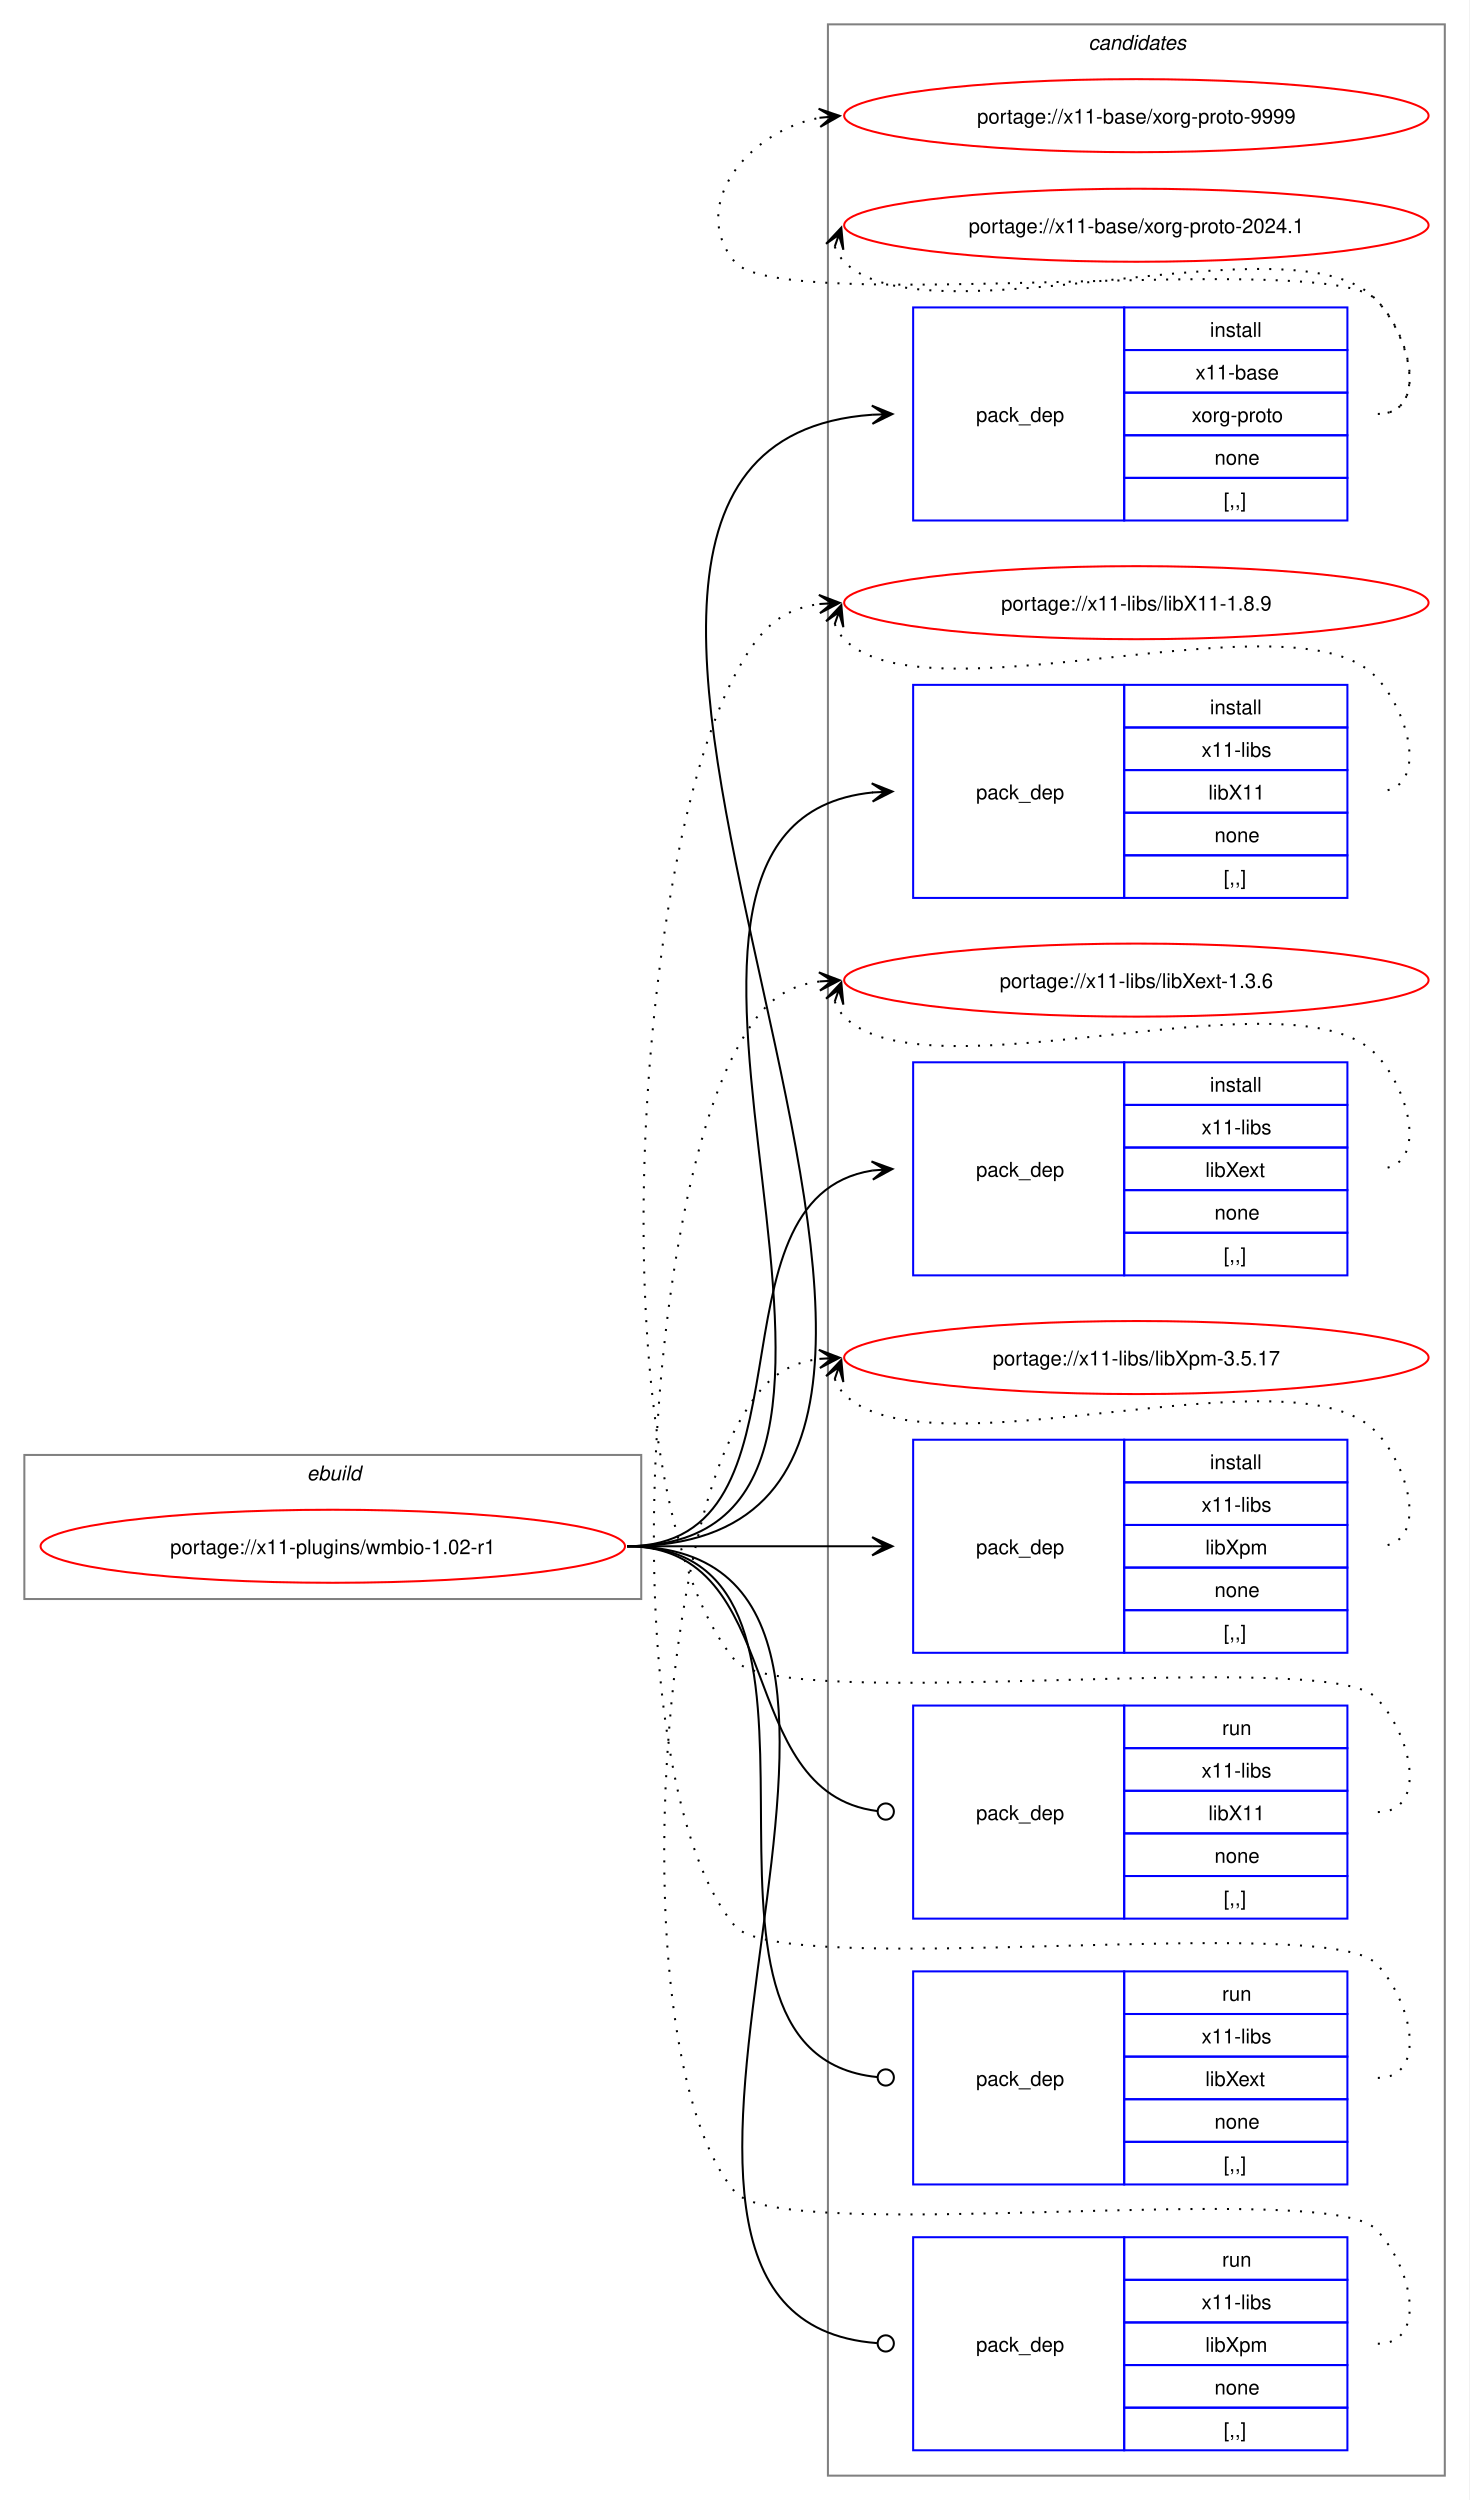
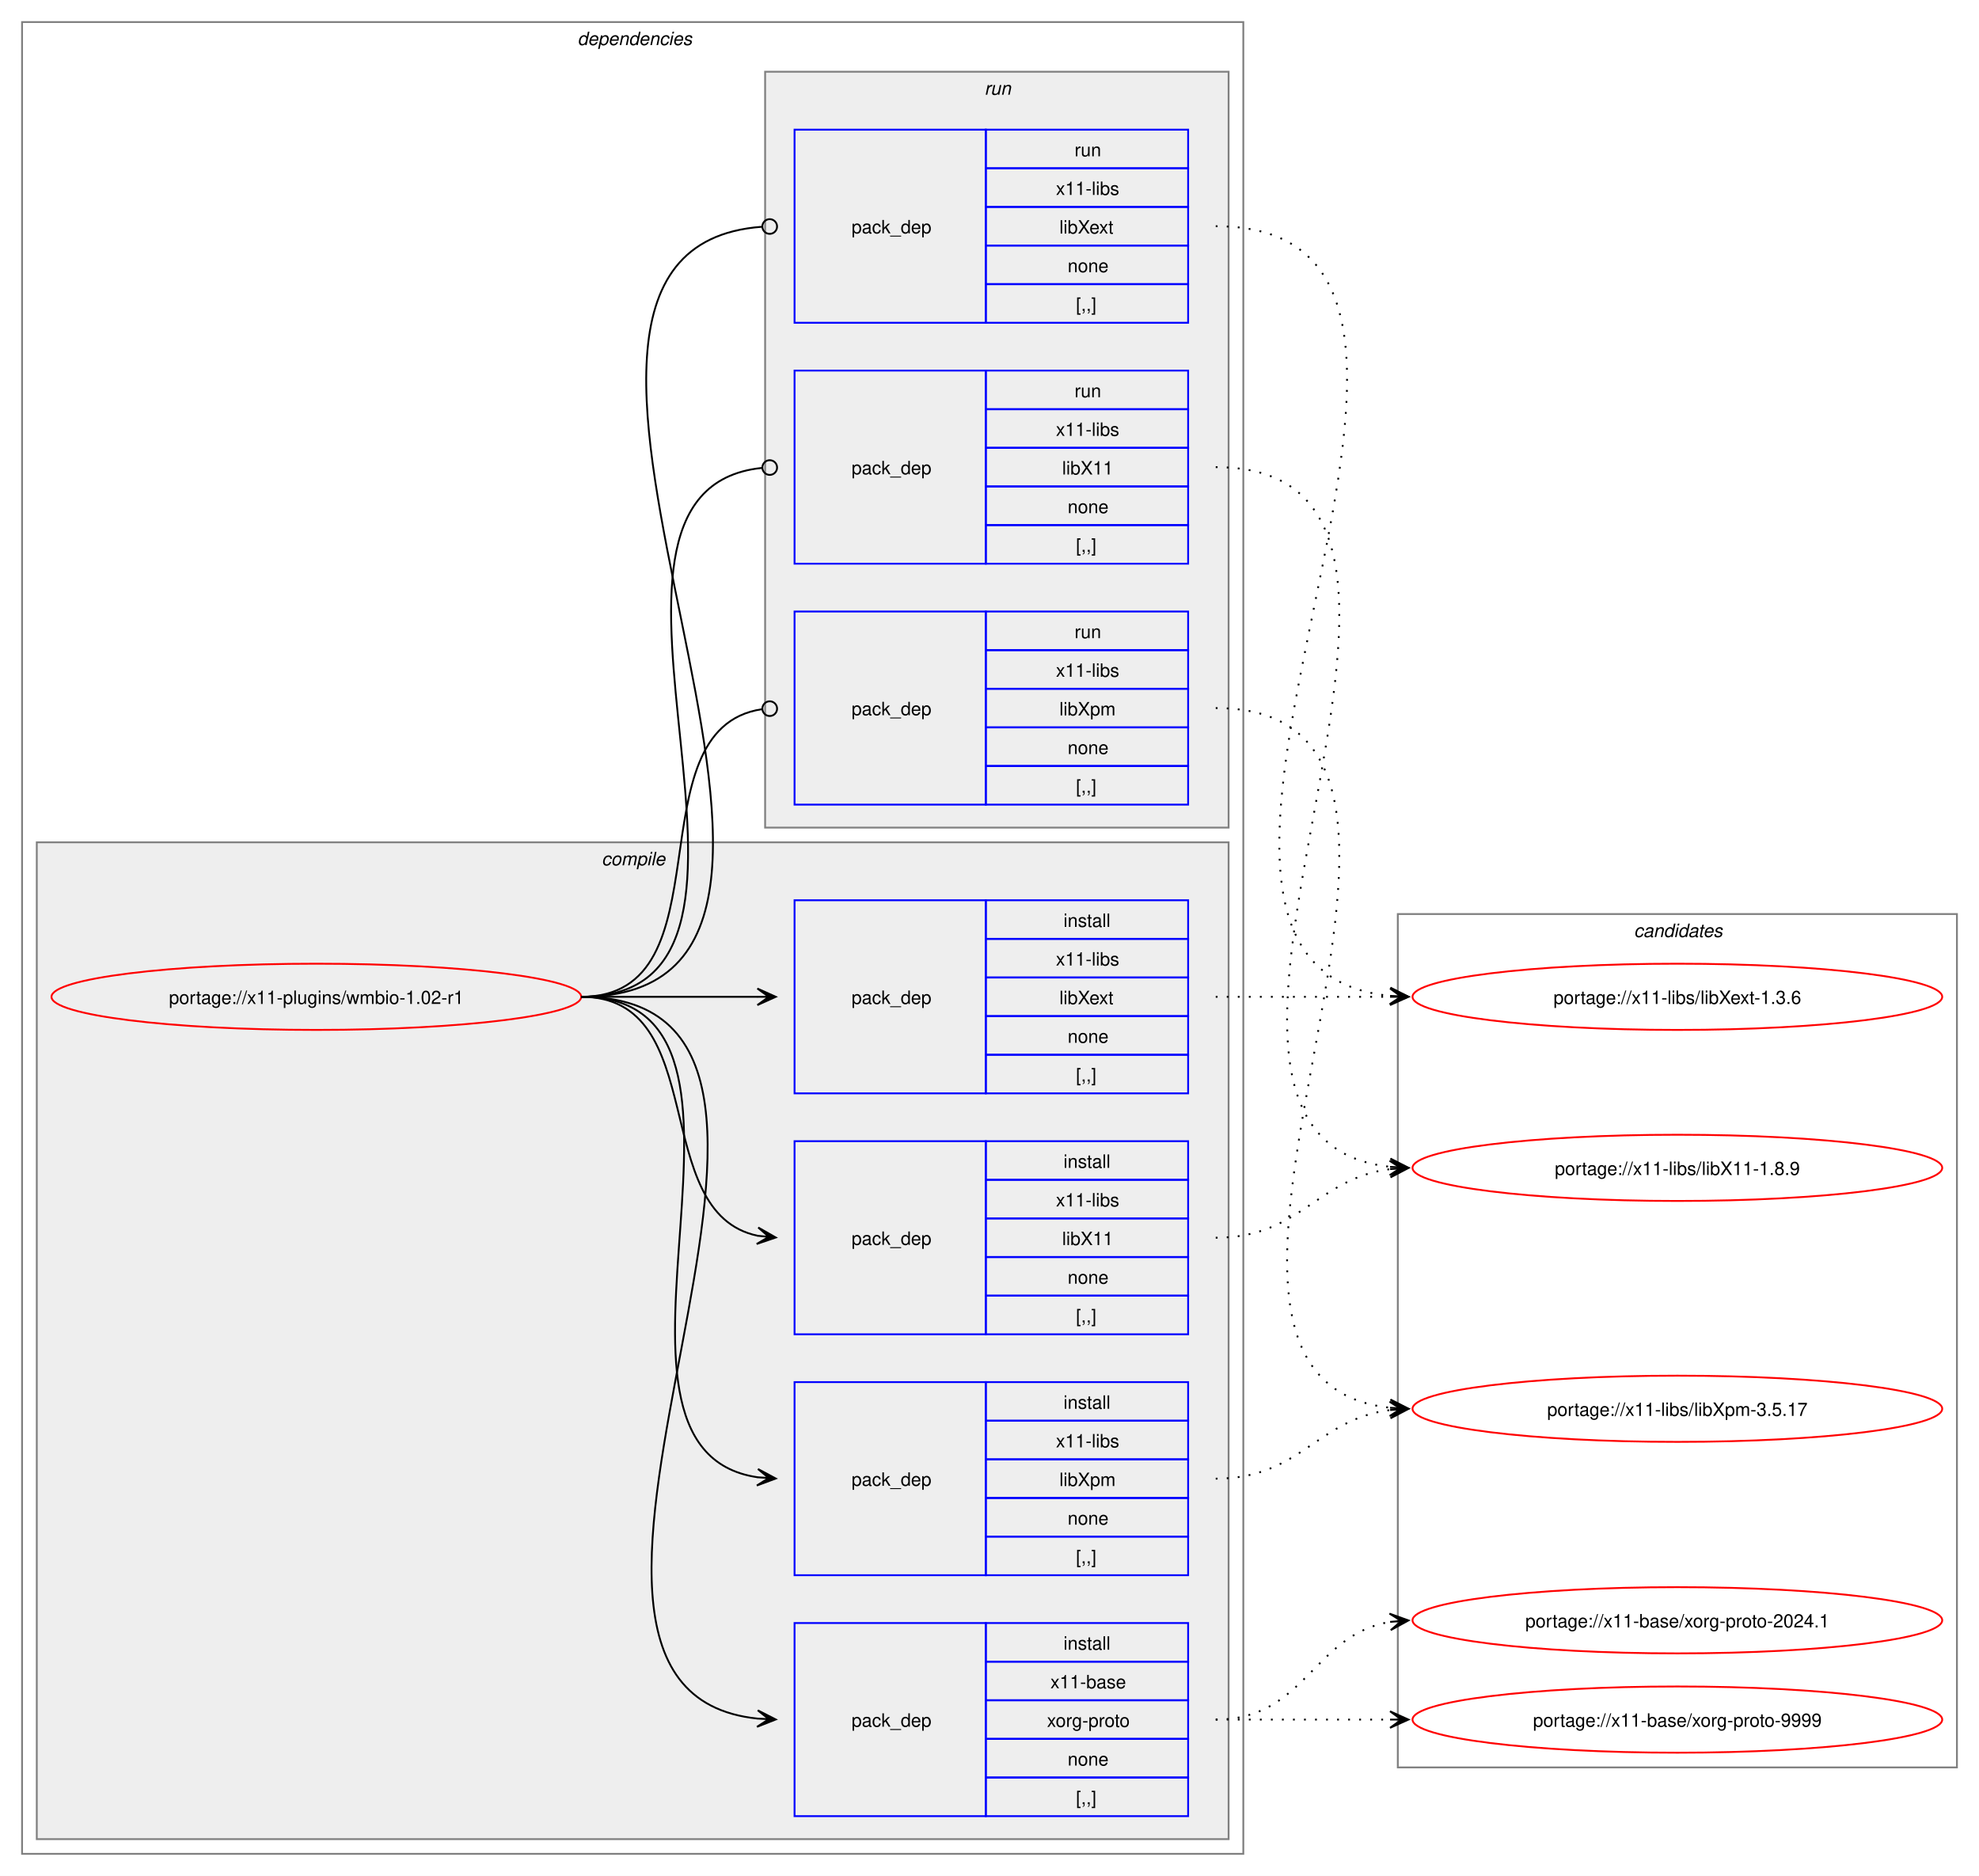
- <svg xmlns="http://www.w3.org/2000/svg" xmlns:xlink="http://www.w3.org/1999/xlink" width="724pt" height="1232pt" viewBox="0.00 0.00 724.00 1232.00">
-   <g id="graph0" class="graph" transform="scale(1 1) rotate(0) translate(4 1228)">
-     <polygon fill="white" stroke="none" points="-4,4 -4,-1228 720,-1228 720,4 -4,4" />
+ <svg xmlns="http://www.w3.org/2000/svg" xmlns:xlink="http://www.w3.org/1999/xlink" width="1076pt" height="1020pt" viewBox="0.00 0.00 1076.00 1020.00">
+   <g id="graph0" class="graph" transform="scale(1 1) rotate(0) translate(4 1016)">
+     <polygon fill="white" stroke="none" points="-4,4 -4,-1016 1072,-1016 1072,4 -4,4" />
+     <g id="clust2" class="cluster">
+       <polygon fill="none" stroke="gray" points="8,-8 8,-1004 672,-1004 672,-8 8,-8" />
+       <text text-anchor="start" x="310" y="-991.5" font-family="Helvetica,sans-Serif" font-style="italic" font-size="10.00">dependencies</text>
+     </g>
+     <g id="clust3" class="cluster">
+       <polygon fill="#eeeeee" stroke="gray" points="16,-16 16,-558 664,-558 664,-16 16,-16" />
+       <text text-anchor="start" x="323.12" y="-545.5" font-family="Helvetica,sans-Serif" font-style="italic" font-size="10.00">compile</text>
+     </g>
+     <g id="clust9" class="cluster">
+       <polygon fill="#eeeeee" stroke="gray" points="412,-566 412,-977 664,-977 664,-566 412,-566" />
+       <text text-anchor="start" x="531.25" y="-964.5" font-family="Helvetica,sans-Serif" font-style="italic" font-size="10.00">run</text>
+     </g>
    <g id="clust13" class="cluster">
-       <polygon fill="none" stroke="gray" points="404,-8 404,-1216 708,-1216 708,-8 404,-8" />
-       <text text-anchor="start" x="532.38" y="-1203.5" font-family="Helvetica,sans-Serif" font-style="italic" font-size="10.00">candidates</text>
-     </g>
-     <g id="clust1" class="cluster">
-       <polygon fill="none" stroke="gray" points="8,-440 8,-511 312,-511 312,-440 8,-440" />
-       <text text-anchor="start" x="147.25" y="-498.5" font-family="Helvetica,sans-Serif" font-style="italic" font-size="10.00">ebuild</text>
+       <polygon fill="none" stroke="gray" points="756,-55 756,-519 1060,-519 1060,-55 756,-55" />
+       <text text-anchor="start" x="884.38" y="-506.5" font-family="Helvetica,sans-Serif" font-style="italic" font-size="10.00">candidates</text>
    </g>
    <g id="node1" class="node">
      <g id="a_node1">
        <a xlink:href="../x11-plugins/wmbio-1.02-r1.svg" xlink:title="portage://x11-plugins/wmbio-1.02-r1">
-           <ellipse fill="none" stroke="red" cx="160" cy="-466" rx="144" ry="18" />
-           <text text-anchor="middle" x="160" y="-462.12" font-family="Helvetica,sans-Serif" font-size="10.00">portage://x11-plugins/wmbio-1.02-r1</text>
+           <ellipse fill="none" stroke="red" cx="168" cy="-474" rx="144" ry="18" />
+           <text text-anchor="middle" x="168" y="-470.12" font-family="Helvetica,sans-Serif" font-size="10.00">portage://x11-plugins/wmbio-1.02-r1</text>
        </a>
      </g>
    </g>
    <g id="node2" class="node">
-       <polygon fill="none" stroke="blue" points="446,-971.5 446,-1076.5 550,-1076.5 550,-971.5 446,-971.5" />
-       <text text-anchor="start" x="477" y="-1020.12" font-family="Helvetica,sans-Serif" font-size="10.00">pack_dep</text>
-       <polygon fill="none" stroke="blue" points="550,-1055.5 550,-1076.5 660,-1076.5 660,-1055.5 550,-1055.5" />
-       <text text-anchor="start" x="592.25" y="-1062" font-family="Helvetica,sans-Serif" font-size="10.00">install</text>
-       <polygon fill="none" stroke="blue" points="550,-1034.5 550,-1055.5 660,-1055.5 660,-1034.5 550,-1034.5" />
-       <text text-anchor="start" x="585.12" y="-1041" font-family="Helvetica,sans-Serif" font-size="10.00">x11-base</text>
-       <polygon fill="none" stroke="blue" points="550,-1013.5 550,-1034.5 660,-1034.5 660,-1013.5 550,-1013.5" />
-       <text text-anchor="start" x="583.25" y="-1020" font-family="Helvetica,sans-Serif" font-size="10.00">xorg-proto</text>
-       <polygon fill="none" stroke="blue" points="550,-992.5 550,-1013.5 660,-1013.5 660,-992.5 550,-992.5" />
-       <text text-anchor="start" x="594.5" y="-999" font-family="Helvetica,sans-Serif" font-size="10.00">none</text>
-       <polygon fill="none" stroke="blue" points="550,-971.5 550,-992.5 660,-992.5 660,-971.5 550,-971.5" />
-       <text text-anchor="start" x="599" y="-978" font-family="Helvetica,sans-Serif" font-size="10.00">[,,]</text>
+       <polygon fill="none" stroke="blue" points="428,-28.5 428,-133.5 532,-133.5 532,-28.5 428,-28.5" />
+       <text text-anchor="start" x="459" y="-77.12" font-family="Helvetica,sans-Serif" font-size="10.00">pack_dep</text>
+       <polygon fill="none" stroke="blue" points="532,-112.5 532,-133.5 642,-133.5 642,-112.5 532,-112.5" />
+       <text text-anchor="start" x="574.25" y="-119" font-family="Helvetica,sans-Serif" font-size="10.00">install</text>
+       <polygon fill="none" stroke="blue" points="532,-91.5 532,-112.5 642,-112.5 642,-91.5 532,-91.5" />
+       <text text-anchor="start" x="567.12" y="-98" font-family="Helvetica,sans-Serif" font-size="10.00">x11-base</text>
+       <polygon fill="none" stroke="blue" points="532,-70.5 532,-91.5 642,-91.5 642,-70.5 532,-70.5" />
+       <text text-anchor="start" x="565.25" y="-77" font-family="Helvetica,sans-Serif" font-size="10.00">xorg-proto</text>
+       <polygon fill="none" stroke="blue" points="532,-49.5 532,-70.5 642,-70.5 642,-49.5 532,-49.5" />
+       <text text-anchor="start" x="576.5" y="-56" font-family="Helvetica,sans-Serif" font-size="10.00">none</text>
+       <polygon fill="none" stroke="blue" points="532,-28.5 532,-49.5 642,-49.5 642,-28.5 532,-28.5" />
+       <text text-anchor="start" x="581" y="-35" font-family="Helvetica,sans-Serif" font-size="10.00">[,,]</text>
    </g>
    <g id="edge1" class="edge">
-       <path fill="none" stroke="black" d="M305,-466C555.99,-466 193.44,-1007.24 425.86,-1023.62" />
-       <polygon fill="black" stroke="black" points="435.78,-1023.96 425.63,-1028.12 432,-1023.83 425.79,-1023.62 425.79,-1023.62 425.79,-1023.62 432,-1023.83 425.94,-1019.12 435.78,-1023.96" />
+       <path fill="none" stroke="black" d="M312,-474C489.14,-474 248.73,-97.71 407.93,-81.54" />
+       <polygon fill="black" stroke="black" points="417.78,-81.06 408.01,-86.04 414.01,-81.24 407.79,-81.54 407.79,-81.54 407.79,-81.54 414.01,-81.24 407.58,-77.05 417.78,-81.06" />
    </g>
    <g id="node3" class="node">
-       <polygon fill="none" stroke="blue" points="446,-785.5 446,-890.5 550,-890.5 550,-785.5 446,-785.5" />
-       <text text-anchor="start" x="477" y="-834.12" font-family="Helvetica,sans-Serif" font-size="10.00">pack_dep</text>
-       <polygon fill="none" stroke="blue" points="550,-869.5 550,-890.5 660,-890.5 660,-869.5 550,-869.5" />
-       <text text-anchor="start" x="592.25" y="-876" font-family="Helvetica,sans-Serif" font-size="10.00">install</text>
-       <polygon fill="none" stroke="blue" points="550,-848.5 550,-869.5 660,-869.5 660,-848.5 550,-848.5" />
-       <text text-anchor="start" x="588.12" y="-855" font-family="Helvetica,sans-Serif" font-size="10.00">x11-libs</text>
-       <polygon fill="none" stroke="blue" points="550,-827.5 550,-848.5 660,-848.5 660,-827.5 550,-827.5" />
-       <text text-anchor="start" x="591.5" y="-834" font-family="Helvetica,sans-Serif" font-size="10.00">libX11</text>
-       <polygon fill="none" stroke="blue" points="550,-806.5 550,-827.5 660,-827.5 660,-806.5 550,-806.5" />
-       <text text-anchor="start" x="594.5" y="-813" font-family="Helvetica,sans-Serif" font-size="10.00">none</text>
-       <polygon fill="none" stroke="blue" points="550,-785.5 550,-806.5 660,-806.5 660,-785.5 550,-785.5" />
-       <text text-anchor="start" x="599" y="-792" font-family="Helvetica,sans-Serif" font-size="10.00">[,,]</text>
+       <polygon fill="none" stroke="blue" points="428,-290.5 428,-395.5 532,-395.5 532,-290.5 428,-290.5" />
+       <text text-anchor="start" x="459" y="-339.12" font-family="Helvetica,sans-Serif" font-size="10.00">pack_dep</text>
+       <polygon fill="none" stroke="blue" points="532,-374.5 532,-395.5 642,-395.5 642,-374.5 532,-374.5" />
+       <text text-anchor="start" x="574.25" y="-381" font-family="Helvetica,sans-Serif" font-size="10.00">install</text>
+       <polygon fill="none" stroke="blue" points="532,-353.5 532,-374.5 642,-374.5 642,-353.5 532,-353.5" />
+       <text text-anchor="start" x="570.12" y="-360" font-family="Helvetica,sans-Serif" font-size="10.00">x11-libs</text>
+       <polygon fill="none" stroke="blue" points="532,-332.5 532,-353.5 642,-353.5 642,-332.5 532,-332.5" />
+       <text text-anchor="start" x="573.5" y="-339" font-family="Helvetica,sans-Serif" font-size="10.00">libX11</text>
+       <polygon fill="none" stroke="blue" points="532,-311.5 532,-332.5 642,-332.5 642,-311.5 532,-311.5" />
+       <text text-anchor="start" x="576.5" y="-318" font-family="Helvetica,sans-Serif" font-size="10.00">none</text>
+       <polygon fill="none" stroke="blue" points="532,-290.5 532,-311.5 642,-311.5 642,-290.5 532,-290.5" />
+       <text text-anchor="start" x="581" y="-297" font-family="Helvetica,sans-Serif" font-size="10.00">[,,]</text>
    </g>
    <g id="edge2" class="edge">
-       <path fill="none" stroke="black" d="M305,-466C476.66,-466 270.79,-822.19 426.23,-837.49" />
-       <polygon fill="black" stroke="black" points="435.78,-837.94 425.58,-841.97 432.01,-837.76 425.79,-837.47 425.79,-837.47 425.79,-837.47 432.01,-837.76 426.01,-832.98 435.78,-837.94" />
+       <path fill="none" stroke="black" d="M312,-474C383.21,-474 348.07,-356.45 408.06,-344.05" />
+       <polygon fill="black" stroke="black" points="417.79,-343.12 408.27,-348.56 414.02,-343.48 407.83,-344.08 407.83,-344.08 407.83,-344.08 414.02,-343.48 407.4,-339.6 417.79,-343.12" />
    </g>
    <g id="node4" class="node">
-       <polygon fill="none" stroke="blue" points="446,-599.5 446,-704.5 550,-704.5 550,-599.5 446,-599.5" />
-       <text text-anchor="start" x="477" y="-648.12" font-family="Helvetica,sans-Serif" font-size="10.00">pack_dep</text>
-       <polygon fill="none" stroke="blue" points="550,-683.5 550,-704.5 660,-704.5 660,-683.5 550,-683.5" />
-       <text text-anchor="start" x="592.25" y="-690" font-family="Helvetica,sans-Serif" font-size="10.00">install</text>
-       <polygon fill="none" stroke="blue" points="550,-662.5 550,-683.5 660,-683.5 660,-662.5 550,-662.5" />
-       <text text-anchor="start" x="588.12" y="-669" font-family="Helvetica,sans-Serif" font-size="10.00">x11-libs</text>
-       <polygon fill="none" stroke="blue" points="550,-641.5 550,-662.5 660,-662.5 660,-641.5 550,-641.5" />
-       <text text-anchor="start" x="590" y="-648" font-family="Helvetica,sans-Serif" font-size="10.00">libXext</text>
-       <polygon fill="none" stroke="blue" points="550,-620.5 550,-641.5 660,-641.5 660,-620.5 550,-620.5" />
-       <text text-anchor="start" x="594.5" y="-627" font-family="Helvetica,sans-Serif" font-size="10.00">none</text>
-       <polygon fill="none" stroke="blue" points="550,-599.5 550,-620.5 660,-620.5 660,-599.5 550,-599.5" />
-       <text text-anchor="start" x="599" y="-606" font-family="Helvetica,sans-Serif" font-size="10.00">[,,]</text>
+       <polygon fill="none" stroke="blue" points="428,-421.5 428,-526.5 532,-526.5 532,-421.5 428,-421.5" />
+       <text text-anchor="start" x="459" y="-470.12" font-family="Helvetica,sans-Serif" font-size="10.00">pack_dep</text>
+       <polygon fill="none" stroke="blue" points="532,-505.5 532,-526.5 642,-526.5 642,-505.5 532,-505.5" />
+       <text text-anchor="start" x="574.25" y="-512" font-family="Helvetica,sans-Serif" font-size="10.00">install</text>
+       <polygon fill="none" stroke="blue" points="532,-484.5 532,-505.5 642,-505.5 642,-484.5 532,-484.5" />
+       <text text-anchor="start" x="570.12" y="-491" font-family="Helvetica,sans-Serif" font-size="10.00">x11-libs</text>
+       <polygon fill="none" stroke="blue" points="532,-463.5 532,-484.5 642,-484.5 642,-463.5 532,-463.5" />
+       <text text-anchor="start" x="572" y="-470" font-family="Helvetica,sans-Serif" font-size="10.00">libXext</text>
+       <polygon fill="none" stroke="blue" points="532,-442.5 532,-463.5 642,-463.5 642,-442.5 532,-442.5" />
+       <text text-anchor="start" x="576.5" y="-449" font-family="Helvetica,sans-Serif" font-size="10.00">none</text>
+       <polygon fill="none" stroke="blue" points="532,-421.5 532,-442.5 642,-442.5 642,-421.5 532,-421.5" />
+       <text text-anchor="start" x="581" y="-428" font-family="Helvetica,sans-Serif" font-size="10.00">[,,]</text>
    </g>
    <g id="edge3" class="edge">
-       <path fill="none" stroke="black" d="M305,-466C402.41,-466 340.9,-637.75 425.89,-651.17" />
-       <polygon fill="black" stroke="black" points="435.78,-651.91 425.48,-655.65 432.01,-651.63 425.81,-651.17 425.81,-651.17 425.81,-651.17 432.01,-651.63 426.15,-646.68 435.78,-651.91" />
+       <path fill="none" stroke="black" d="M312,-474C355.65,-474 369.25,-474 407.98,-474" />
+       <polygon fill="black" stroke="black" points="417.78,-474 407.78,-478.5 414,-474 407.78,-474 407.78,-474 407.78,-474 414,-474 407.78,-469.5 417.78,-474" />
    </g>
    <g id="node5" class="node">
-       <polygon fill="none" stroke="blue" points="446,-413.5 446,-518.5 550,-518.5 550,-413.5 446,-413.5" />
-       <text text-anchor="start" x="477" y="-462.12" font-family="Helvetica,sans-Serif" font-size="10.00">pack_dep</text>
-       <polygon fill="none" stroke="blue" points="550,-497.5 550,-518.5 660,-518.5 660,-497.5 550,-497.5" />
-       <text text-anchor="start" x="592.25" y="-504" font-family="Helvetica,sans-Serif" font-size="10.00">install</text>
-       <polygon fill="none" stroke="blue" points="550,-476.5 550,-497.5 660,-497.5 660,-476.5 550,-476.5" />
-       <text text-anchor="start" x="588.12" y="-483" font-family="Helvetica,sans-Serif" font-size="10.00">x11-libs</text>
-       <polygon fill="none" stroke="blue" points="550,-455.5 550,-476.5 660,-476.5 660,-455.5 550,-455.5" />
-       <text text-anchor="start" x="590" y="-462" font-family="Helvetica,sans-Serif" font-size="10.00">libXpm</text>
-       <polygon fill="none" stroke="blue" points="550,-434.5 550,-455.5 660,-455.5 660,-434.5 550,-434.5" />
-       <text text-anchor="start" x="594.5" y="-441" font-family="Helvetica,sans-Serif" font-size="10.00">none</text>
-       <polygon fill="none" stroke="blue" points="550,-413.5 550,-434.5 660,-434.5 660,-413.5 550,-413.5" />
-       <text text-anchor="start" x="599" y="-420" font-family="Helvetica,sans-Serif" font-size="10.00">[,,]</text>
+       <polygon fill="none" stroke="blue" points="428,-159.5 428,-264.5 532,-264.5 532,-159.5 428,-159.5" />
+       <text text-anchor="start" x="459" y="-208.12" font-family="Helvetica,sans-Serif" font-size="10.00">pack_dep</text>
+       <polygon fill="none" stroke="blue" points="532,-243.5 532,-264.5 642,-264.5 642,-243.5 532,-243.5" />
+       <text text-anchor="start" x="574.25" y="-250" font-family="Helvetica,sans-Serif" font-size="10.00">install</text>
+       <polygon fill="none" stroke="blue" points="532,-222.5 532,-243.5 642,-243.5 642,-222.5 532,-222.5" />
+       <text text-anchor="start" x="570.12" y="-229" font-family="Helvetica,sans-Serif" font-size="10.00">x11-libs</text>
+       <polygon fill="none" stroke="blue" points="532,-201.5 532,-222.5 642,-222.5 642,-201.5 532,-201.5" />
+       <text text-anchor="start" x="572" y="-208" font-family="Helvetica,sans-Serif" font-size="10.00">libXpm</text>
+       <polygon fill="none" stroke="blue" points="532,-180.5 532,-201.5 642,-201.5 642,-180.5 532,-180.5" />
+       <text text-anchor="start" x="576.5" y="-187" font-family="Helvetica,sans-Serif" font-size="10.00">none</text>
+       <polygon fill="none" stroke="blue" points="532,-159.5 532,-180.5 642,-180.5 642,-159.5 532,-159.5" />
+       <text text-anchor="start" x="581" y="-166" font-family="Helvetica,sans-Serif" font-size="10.00">[,,]</text>
    </g>
    <g id="edge4" class="edge">
-       <path fill="none" stroke="black" d="M305,-466C359.77,-466 376.19,-466 425.87,-466" />
-       <polygon fill="black" stroke="black" points="435.78,-466 425.78,-470.5 432,-466 425.78,-466 425.78,-466 425.78,-466 432,-466 425.78,-461.5 435.78,-466" />
+       <path fill="none" stroke="black" d="M312,-474C433.85,-474 301.99,-228.12 407.98,-212.75" />
+       <polygon fill="black" stroke="black" points="417.78,-212.08 408.11,-217.25 414.01,-212.34 407.81,-212.76 407.81,-212.76 407.81,-212.76 414.01,-212.34 407.5,-208.27 417.78,-212.08" />
    </g>
    <g id="node6" class="node">
-       <polygon fill="none" stroke="blue" points="446,-282.5 446,-387.5 550,-387.5 550,-282.5 446,-282.5" />
-       <text text-anchor="start" x="477" y="-331.12" font-family="Helvetica,sans-Serif" font-size="10.00">pack_dep</text>
-       <polygon fill="none" stroke="blue" points="550,-366.5 550,-387.5 660,-387.5 660,-366.5 550,-366.5" />
-       <text text-anchor="start" x="598.25" y="-373" font-family="Helvetica,sans-Serif" font-size="10.00">run</text>
-       <polygon fill="none" stroke="blue" points="550,-345.5 550,-366.5 660,-366.5 660,-345.5 550,-345.5" />
-       <text text-anchor="start" x="588.12" y="-352" font-family="Helvetica,sans-Serif" font-size="10.00">x11-libs</text>
-       <polygon fill="none" stroke="blue" points="550,-324.5 550,-345.5 660,-345.5 660,-324.5 550,-324.5" />
-       <text text-anchor="start" x="591.5" y="-331" font-family="Helvetica,sans-Serif" font-size="10.00">libX11</text>
-       <polygon fill="none" stroke="blue" points="550,-303.5 550,-324.5 660,-324.5 660,-303.5 550,-303.5" />
-       <text text-anchor="start" x="594.5" y="-310" font-family="Helvetica,sans-Serif" font-size="10.00">none</text>
-       <polygon fill="none" stroke="blue" points="550,-282.5 550,-303.5 660,-303.5 660,-282.5 550,-282.5" />
-       <text text-anchor="start" x="599" y="-289" font-family="Helvetica,sans-Serif" font-size="10.00">[,,]</text>
+       <polygon fill="none" stroke="blue" points="428,-709.5 428,-814.5 532,-814.5 532,-709.5 428,-709.5" />
+       <text text-anchor="start" x="459" y="-758.12" font-family="Helvetica,sans-Serif" font-size="10.00">pack_dep</text>
+       <polygon fill="none" stroke="blue" points="532,-793.5 532,-814.5 642,-814.5 642,-793.5 532,-793.5" />
+       <text text-anchor="start" x="580.25" y="-800" font-family="Helvetica,sans-Serif" font-size="10.00">run</text>
+       <polygon fill="none" stroke="blue" points="532,-772.5 532,-793.5 642,-793.5 642,-772.5 532,-772.5" />
+       <text text-anchor="start" x="570.12" y="-779" font-family="Helvetica,sans-Serif" font-size="10.00">x11-libs</text>
+       <polygon fill="none" stroke="blue" points="532,-751.5 532,-772.5 642,-772.5 642,-751.5 532,-751.5" />
+       <text text-anchor="start" x="573.5" y="-758" font-family="Helvetica,sans-Serif" font-size="10.00">libX11</text>
+       <polygon fill="none" stroke="blue" points="532,-730.5 532,-751.5 642,-751.5 642,-730.5 532,-730.5" />
+       <text text-anchor="start" x="576.5" y="-737" font-family="Helvetica,sans-Serif" font-size="10.00">none</text>
+       <polygon fill="none" stroke="blue" points="532,-709.5 532,-730.5 642,-730.5 642,-709.5 532,-709.5" />
+       <text text-anchor="start" x="581" y="-716" font-family="Helvetica,sans-Serif" font-size="10.00">[,,]</text>
    </g>
    <g id="edge5" class="edge">
-       <path fill="none" stroke="black" d="M305,-466C384.59,-466 356.66,-344.54 428.27,-335.53" />
-       <ellipse fill="none" stroke="black" cx="432.51" cy="-335.27" rx="4" ry="4" />
+       <path fill="none" stroke="black" d="M312,-474C445.48,-474 289.76,-749.21 410.25,-761.57" />
+       <ellipse fill="none" stroke="black" cx="414.51" cy="-761.78" rx="4" ry="4" />
    </g>
    <g id="node7" class="node">
-       <polygon fill="none" stroke="blue" points="446,-151.5 446,-256.5 550,-256.5 550,-151.5 446,-151.5" />
-       <text text-anchor="start" x="477" y="-200.12" font-family="Helvetica,sans-Serif" font-size="10.00">pack_dep</text>
-       <polygon fill="none" stroke="blue" points="550,-235.5 550,-256.5 660,-256.5 660,-235.5 550,-235.5" />
-       <text text-anchor="start" x="598.25" y="-242" font-family="Helvetica,sans-Serif" font-size="10.00">run</text>
-       <polygon fill="none" stroke="blue" points="550,-214.5 550,-235.5 660,-235.5 660,-214.5 550,-214.5" />
-       <text text-anchor="start" x="588.12" y="-221" font-family="Helvetica,sans-Serif" font-size="10.00">x11-libs</text>
-       <polygon fill="none" stroke="blue" points="550,-193.5 550,-214.5 660,-214.5 660,-193.5 550,-193.5" />
-       <text text-anchor="start" x="590" y="-200" font-family="Helvetica,sans-Serif" font-size="10.00">libXext</text>
-       <polygon fill="none" stroke="blue" points="550,-172.5 550,-193.5 660,-193.5 660,-172.5 550,-172.5" />
-       <text text-anchor="start" x="594.5" y="-179" font-family="Helvetica,sans-Serif" font-size="10.00">none</text>
-       <polygon fill="none" stroke="blue" points="550,-151.5 550,-172.5 660,-172.5 660,-151.5 550,-151.5" />
-       <text text-anchor="start" x="599" y="-158" font-family="Helvetica,sans-Serif" font-size="10.00">[,,]</text>
+       <polygon fill="none" stroke="blue" points="428,-840.5 428,-945.5 532,-945.5 532,-840.5 428,-840.5" />
+       <text text-anchor="start" x="459" y="-889.12" font-family="Helvetica,sans-Serif" font-size="10.00">pack_dep</text>
+       <polygon fill="none" stroke="blue" points="532,-924.5 532,-945.5 642,-945.5 642,-924.5 532,-924.5" />
+       <text text-anchor="start" x="580.25" y="-931" font-family="Helvetica,sans-Serif" font-size="10.00">run</text>
+       <polygon fill="none" stroke="blue" points="532,-903.5 532,-924.5 642,-924.5 642,-903.5 532,-903.5" />
+       <text text-anchor="start" x="570.12" y="-910" font-family="Helvetica,sans-Serif" font-size="10.00">x11-libs</text>
+       <polygon fill="none" stroke="blue" points="532,-882.5 532,-903.5 642,-903.5 642,-882.5 532,-882.5" />
+       <text text-anchor="start" x="572" y="-889" font-family="Helvetica,sans-Serif" font-size="10.00">libXext</text>
+       <polygon fill="none" stroke="blue" points="532,-861.5 532,-882.5 642,-882.5 642,-861.5 532,-861.5" />
+       <text text-anchor="start" x="576.5" y="-868" font-family="Helvetica,sans-Serif" font-size="10.00">none</text>
+       <polygon fill="none" stroke="blue" points="532,-840.5 532,-861.5 642,-861.5 642,-840.5 532,-840.5" />
+       <text text-anchor="start" x="581" y="-847" font-family="Helvetica,sans-Serif" font-size="10.00">[,,]</text>
    </g>
    <g id="edge6" class="edge">
-       <path fill="none" stroke="black" d="M305,-466C432.33,-466 312.51,-216.14 428.25,-204.43" />
-       <ellipse fill="none" stroke="black" cx="432.51" cy="-204.22" rx="4" ry="4" />
+       <path fill="none" stroke="black" d="M312,-474C501.1,-474 235.62,-879.61 410.07,-892.68" />
+       <ellipse fill="none" stroke="black" cx="414.5" cy="-892.84" rx="4" ry="4" />
    </g>
    <g id="node8" class="node">
-       <polygon fill="none" stroke="blue" points="446,-20.5 446,-125.5 550,-125.5 550,-20.5 446,-20.5" />
-       <text text-anchor="start" x="477" y="-69.12" font-family="Helvetica,sans-Serif" font-size="10.00">pack_dep</text>
-       <polygon fill="none" stroke="blue" points="550,-104.5 550,-125.5 660,-125.5 660,-104.5 550,-104.5" />
-       <text text-anchor="start" x="598.25" y="-111" font-family="Helvetica,sans-Serif" font-size="10.00">run</text>
-       <polygon fill="none" stroke="blue" points="550,-83.5 550,-104.5 660,-104.5 660,-83.5 550,-83.5" />
-       <text text-anchor="start" x="588.12" y="-90" font-family="Helvetica,sans-Serif" font-size="10.00">x11-libs</text>
-       <polygon fill="none" stroke="blue" points="550,-62.5 550,-83.5 660,-83.5 660,-62.5 550,-62.5" />
-       <text text-anchor="start" x="590" y="-69" font-family="Helvetica,sans-Serif" font-size="10.00">libXpm</text>
-       <polygon fill="none" stroke="blue" points="550,-41.5 550,-62.5 660,-62.5 660,-41.5 550,-41.5" />
-       <text text-anchor="start" x="594.5" y="-48" font-family="Helvetica,sans-Serif" font-size="10.00">none</text>
-       <polygon fill="none" stroke="blue" points="550,-20.5 550,-41.5 660,-41.5 660,-20.5 550,-20.5" />
-       <text text-anchor="start" x="599" y="-27" font-family="Helvetica,sans-Serif" font-size="10.00">[,,]</text>
+       <polygon fill="none" stroke="blue" points="428,-578.5 428,-683.5 532,-683.5 532,-578.5 428,-578.5" />
+       <text text-anchor="start" x="459" y="-627.12" font-family="Helvetica,sans-Serif" font-size="10.00">pack_dep</text>
+       <polygon fill="none" stroke="blue" points="532,-662.5 532,-683.5 642,-683.5 642,-662.5 532,-662.5" />
+       <text text-anchor="start" x="580.25" y="-669" font-family="Helvetica,sans-Serif" font-size="10.00">run</text>
+       <polygon fill="none" stroke="blue" points="532,-641.5 532,-662.5 642,-662.5 642,-641.5 532,-641.5" />
+       <text text-anchor="start" x="570.12" y="-648" font-family="Helvetica,sans-Serif" font-size="10.00">x11-libs</text>
+       <polygon fill="none" stroke="blue" points="532,-620.5 532,-641.5 642,-641.5 642,-620.5 532,-620.5" />
+       <text text-anchor="start" x="572" y="-627" font-family="Helvetica,sans-Serif" font-size="10.00">libXpm</text>
+       <polygon fill="none" stroke="blue" points="532,-599.5 532,-620.5 642,-620.5 642,-599.5 532,-599.5" />
+       <text text-anchor="start" x="576.5" y="-606" font-family="Helvetica,sans-Serif" font-size="10.00">none</text>
+       <polygon fill="none" stroke="blue" points="532,-578.5 532,-599.5 642,-599.5 642,-578.5 532,-578.5" />
+       <text text-anchor="start" x="581" y="-585" font-family="Helvetica,sans-Serif" font-size="10.00">[,,]</text>
    </g>
    <g id="edge7" class="edge">
-       <path fill="none" stroke="black" d="M305,-466C486.2,-466 260.48,-85.94 428.17,-73.32" />
-       <ellipse fill="none" stroke="black" cx="432.5" cy="-73.16" rx="4" ry="4" />
+       <path fill="none" stroke="black" d="M312,-474C393.31,-474 338.95,-619.56 410.19,-630.37" />
+       <ellipse fill="none" stroke="black" cx="414.51" cy="-630.68" rx="4" ry="4" />
    </g>
    <g id="node9" class="node">
      <g id="a_node9">
        <a xlink:href="../x11-base/xorg-proto-9999.svg" xlink:title="portage://x11-base/xorg-proto-9999">
-           <ellipse fill="none" stroke="red" cx="556" cy="-1171" rx="144" ry="18" />
-           <text text-anchor="middle" x="556" y="-1167.12" font-family="Helvetica,sans-Serif" font-size="10.00">portage://x11-base/xorg-proto-9999</text>
+           <ellipse fill="none" stroke="red" cx="908" cy="-81" rx="144" ry="18" />
+           <text text-anchor="middle" x="908" y="-77.12" font-family="Helvetica,sans-Serif" font-size="10.00">portage://x11-base/xorg-proto-9999</text>
        </a>
      </g>
    </g>
    <g id="edge8" class="edge">
-       <path fill="none" stroke="black" stroke-dasharray="1,5" d="M675,-1024C700.12,-1024 691.6,-1062.59 674,-1080.5 649.35,-1105.59 380.36,-1071.85 358,-1099 335.11,-1126.8 364.6,-1163.35 399.91,-1169.95" />
-       <polygon fill="black" stroke="black" points="409.79,-1170.89 399.41,-1174.43 406.02,-1170.53 399.83,-1169.95 399.83,-1169.95 399.83,-1169.95 406.02,-1170.53 400.25,-1165.47 409.79,-1170.89" />
+       <path fill="none" stroke="black" stroke-dasharray="1,5" d="M657,-81C700.25,-81 713.72,-81 752.08,-81" />
+       <polygon fill="black" stroke="black" points="761.78,-81 751.78,-85.5 758,-81 751.78,-81 751.78,-81 751.78,-81 758,-81 751.78,-76.5 761.78,-81" />
    </g>
    <g id="node10" class="node">
      <g id="a_node10">
        <a xlink:href="../x11-base/xorg-proto-2024.1.svg" xlink:title="portage://x11-base/xorg-proto-2024.1">
-           <ellipse fill="none" stroke="red" cx="556" cy="-1117" rx="144" ry="18" />
-           <text text-anchor="middle" x="556" y="-1113.12" font-family="Helvetica,sans-Serif" font-size="10.00">portage://x11-base/xorg-proto-2024.1</text>
+           <ellipse fill="none" stroke="red" cx="908" cy="-135" rx="144" ry="18" />
+           <text text-anchor="middle" x="908" y="-131.12" font-family="Helvetica,sans-Serif" font-size="10.00">portage://x11-base/xorg-proto-2024.1</text>
        </a>
      </g>
    </g>
    <g id="edge9" class="edge">
-       <path fill="none" stroke="black" stroke-dasharray="1,5" d="M407.37,-1106.45C408.4,-1103.7 410.07,-1100.96 412,-1099 452.96,-1057.42 633.83,-1122.85 674,-1080.5 691.28,-1062.28 700.12,-1024 675,-1024" />
-       <polygon fill="black" stroke="black" points="410.6,-1115.85 403.09,-1107.86 409.37,-1112.27 407.34,-1106.39 407.34,-1106.39 407.34,-1106.39 409.37,-1112.27 411.6,-1104.93 410.6,-1115.85" />
+       <path fill="none" stroke="black" stroke-dasharray="1,5" d="M657,-81C705.95,-81 709.8,-127.28 752.05,-134.15" />
+       <polygon fill="black" stroke="black" points="761.79,-134.91 751.47,-138.62 758.01,-134.61 751.82,-134.13 751.82,-134.13 751.82,-134.13 758.01,-134.61 752.16,-129.65 761.79,-134.91" />
    </g>
    <g id="node11" class="node">
      <g id="a_node11">
        <a xlink:href="../x11-libs/libX11-1.8.9.svg" xlink:title="portage://x11-libs/libX11-1.8.9">
-           <ellipse fill="none" stroke="red" cx="556" cy="-931" rx="144" ry="18" />
-           <text text-anchor="middle" x="556" y="-927.12" font-family="Helvetica,sans-Serif" font-size="10.00">portage://x11-libs/libX11-1.8.9</text>
+           <ellipse fill="none" stroke="red" cx="908" cy="-381" rx="144" ry="18" />
+           <text text-anchor="middle" x="908" y="-377.12" font-family="Helvetica,sans-Serif" font-size="10.00">portage://x11-libs/libX11-1.8.9</text>
        </a>
      </g>
    </g>
    <g id="edge10" class="edge">
-       <path fill="none" stroke="black" stroke-dasharray="1,5" d="M407.37,-920.45C408.4,-917.7 410.07,-914.96 412,-913 452.96,-871.42 633.83,-936.85 674,-894.5 691.28,-876.28 700.12,-838 675,-838" />
-       <polygon fill="black" stroke="black" points="410.6,-929.85 403.09,-921.86 409.37,-926.27 407.34,-920.39 407.34,-920.39 407.34,-920.39 409.37,-926.27 411.6,-918.93 410.6,-929.85" />
+       <path fill="none" stroke="black" stroke-dasharray="1,5" d="M657,-343C703.14,-343 711.76,-375.29 752.04,-380.34" />
+       <polygon fill="black" stroke="black" points="761.78,-380.93 751.53,-384.82 758.01,-380.7 751.8,-380.33 751.8,-380.33 751.8,-380.33 758.01,-380.7 752.07,-375.83 761.78,-380.93" />
    </g>
    <g id="node12" class="node">
      <g id="a_node12">
        <a xlink:href="../x11-libs/libXext-1.3.6.svg" xlink:title="portage://x11-libs/libXext-1.3.6">
-           <ellipse fill="none" stroke="red" cx="556" cy="-745" rx="144" ry="18" />
-           <text text-anchor="middle" x="556" y="-741.12" font-family="Helvetica,sans-Serif" font-size="10.00">portage://x11-libs/libXext-1.3.6</text>
+           <ellipse fill="none" stroke="red" cx="908" cy="-474" rx="144" ry="18" />
+           <text text-anchor="middle" x="908" y="-470.12" font-family="Helvetica,sans-Serif" font-size="10.00">portage://x11-libs/libXext-1.3.6</text>
        </a>
      </g>
    </g>
    <g id="edge11" class="edge">
-       <path fill="none" stroke="black" stroke-dasharray="1,5" d="M407.37,-734.45C408.4,-731.7 410.07,-728.96 412,-727 452.96,-685.42 633.83,-750.85 674,-708.5 691.28,-690.28 700.12,-652 675,-652" />
-       <polygon fill="black" stroke="black" points="410.6,-743.85 403.09,-735.86 409.37,-740.27 407.34,-734.39 407.34,-734.39 407.34,-734.39 409.37,-740.27 411.6,-732.93 410.6,-743.85" />
+       <path fill="none" stroke="black" stroke-dasharray="1,5" d="M657,-474C700.25,-474 713.72,-474 752.08,-474" />
+       <polygon fill="black" stroke="black" points="761.78,-474 751.78,-478.5 758,-474 751.78,-474 751.78,-474 751.78,-474 758,-474 751.78,-469.5 761.78,-474" />
    </g>
    <g id="node13" class="node">
      <g id="a_node13">
        <a xlink:href="../x11-libs/libXpm-3.5.17.svg" xlink:title="portage://x11-libs/libXpm-3.5.17">
-           <ellipse fill="none" stroke="red" cx="556" cy="-559" rx="144" ry="18" />
-           <text text-anchor="middle" x="556" y="-555.12" font-family="Helvetica,sans-Serif" font-size="10.00">portage://x11-libs/libXpm-3.5.17</text>
+           <ellipse fill="none" stroke="red" cx="908" cy="-250" rx="144" ry="18" />
+           <text text-anchor="middle" x="908" y="-246.12" font-family="Helvetica,sans-Serif" font-size="10.00">portage://x11-libs/libXpm-3.5.17</text>
        </a>
      </g>
    </g>
    <g id="edge12" class="edge">
-       <path fill="none" stroke="black" stroke-dasharray="1,5" d="M407.37,-548.45C408.4,-545.7 410.07,-542.96 412,-541 452.96,-499.42 633.83,-564.85 674,-522.5 691.28,-504.28 700.12,-466 675,-466" />
-       <polygon fill="black" stroke="black" points="410.6,-557.85 403.09,-549.86 409.37,-554.27 407.34,-548.39 407.34,-548.39 407.34,-548.39 409.37,-554.27 411.6,-546.93 410.6,-557.85" />
+       <path fill="none" stroke="black" stroke-dasharray="1,5" d="M657,-212C703.14,-212 711.76,-244.29 752.04,-249.34" />
+       <polygon fill="black" stroke="black" points="761.78,-249.93 751.53,-253.82 758.01,-249.7 751.8,-249.33 751.8,-249.33 751.8,-249.33 758.01,-249.7 752.07,-244.83 761.78,-249.93" />
    </g>
    <g id="edge13" class="edge">
-       <path fill="none" stroke="black" stroke-dasharray="1,5" d="M675,-335C700.12,-335 691.6,-373.59 674,-391.5 649.35,-416.59 380.36,-382.85 358,-410 289.5,-493.21 307.56,-799.76 358,-895 369.45,-916.63 379.33,-927.67 399.96,-930.35" />
-       <polygon fill="black" stroke="black" points="409.78,-930.93 399.54,-934.83 406.01,-930.7 399.8,-930.34 399.8,-930.34 399.8,-930.34 406.01,-930.7 400.07,-925.85 409.78,-930.93" />
+       <path fill="none" stroke="black" stroke-dasharray="1,5" d="M657,-762C828.99,-762 597.59,-397.2 752.25,-381.52" />
+       <polygon fill="black" stroke="black" points="761.78,-381.06 752.01,-386.04 758.01,-381.24 751.79,-381.54 751.79,-381.54 751.79,-381.54 758.01,-381.24 751.58,-377.05 761.78,-381.06" />
    </g>
    <g id="edge14" class="edge">
-       <path fill="none" stroke="black" stroke-dasharray="1,5" d="M675,-204C700.12,-204 691.6,-242.59 674,-260.5 649.35,-285.59 380.36,-251.85 358,-279 297.26,-352.77 313.28,-624.56 358,-709 369.45,-730.63 379.33,-741.67 399.96,-744.35" />
-       <polygon fill="black" stroke="black" points="409.78,-744.93 399.54,-748.83 406.01,-744.7 399.8,-744.34 399.8,-744.34 399.8,-744.34 406.01,-744.7 400.07,-739.85 409.78,-744.93" />
+       <path fill="none" stroke="black" stroke-dasharray="1,5" d="M657,-893C845.24,-893 581.86,-490.61 752.02,-474.5" />
+       <polygon fill="black" stroke="black" points="761.78,-474.06 752,-479 758.01,-474.23 751.79,-474.51 751.79,-474.51 751.79,-474.51 758.01,-474.23 751.59,-470.01 761.78,-474.06" />
    </g>
    <g id="edge15" class="edge">
-       <path fill="none" stroke="black" stroke-dasharray="1,5" d="M675,-73C700.12,-73 691.6,-111.59 674,-129.5 649.35,-154.59 380.36,-120.85 358,-148 305.03,-212.33 319,-449.36 358,-523 369.45,-544.63 379.33,-555.67 399.96,-558.35" />
-       <polygon fill="black" stroke="black" points="409.78,-558.93 399.54,-562.83 406.01,-558.7 399.8,-558.34 399.8,-558.34 399.8,-558.34 406.01,-558.7 400.07,-553.85 409.78,-558.93" />
+       <path fill="none" stroke="black" stroke-dasharray="1,5" d="M657,-631C828.99,-631 597.59,-266.2 752.25,-250.52" />
+       <polygon fill="black" stroke="black" points="761.78,-250.06 752.01,-255.04 758.01,-250.24 751.79,-250.54 751.79,-250.54 751.79,-250.54 758.01,-250.24 751.58,-246.05 761.78,-250.06" />
    </g>
  </g>
</svg>
